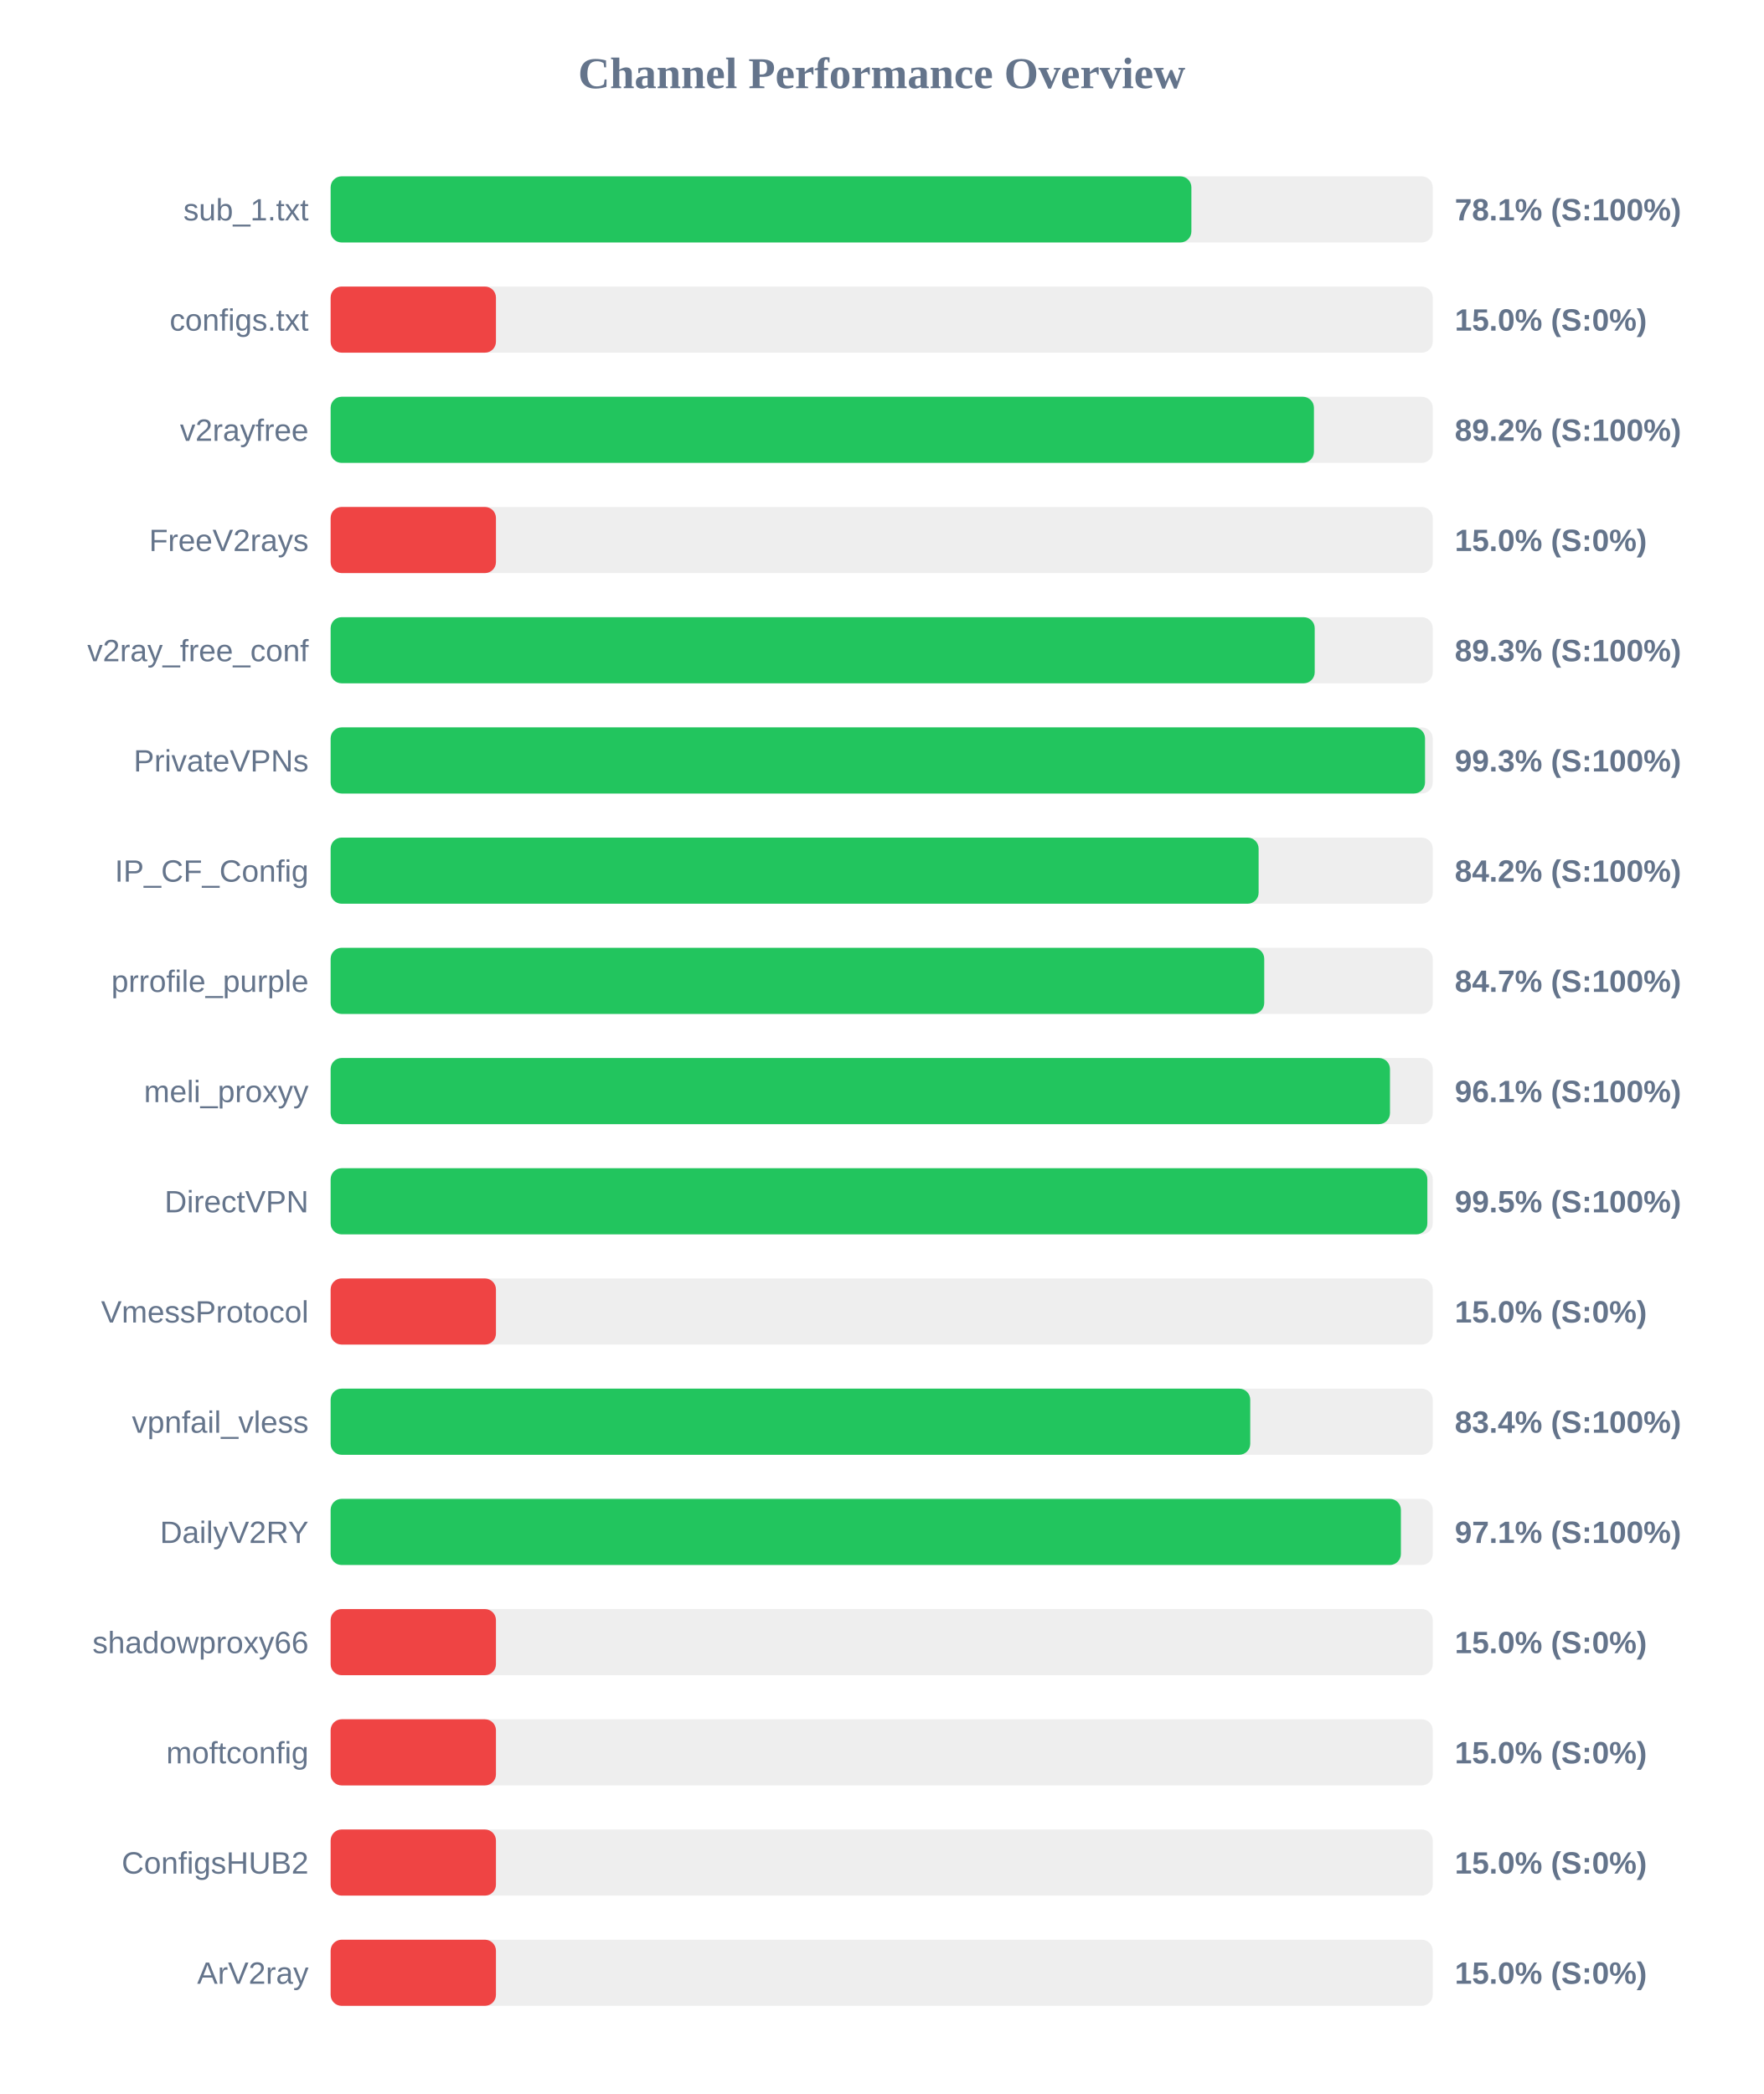
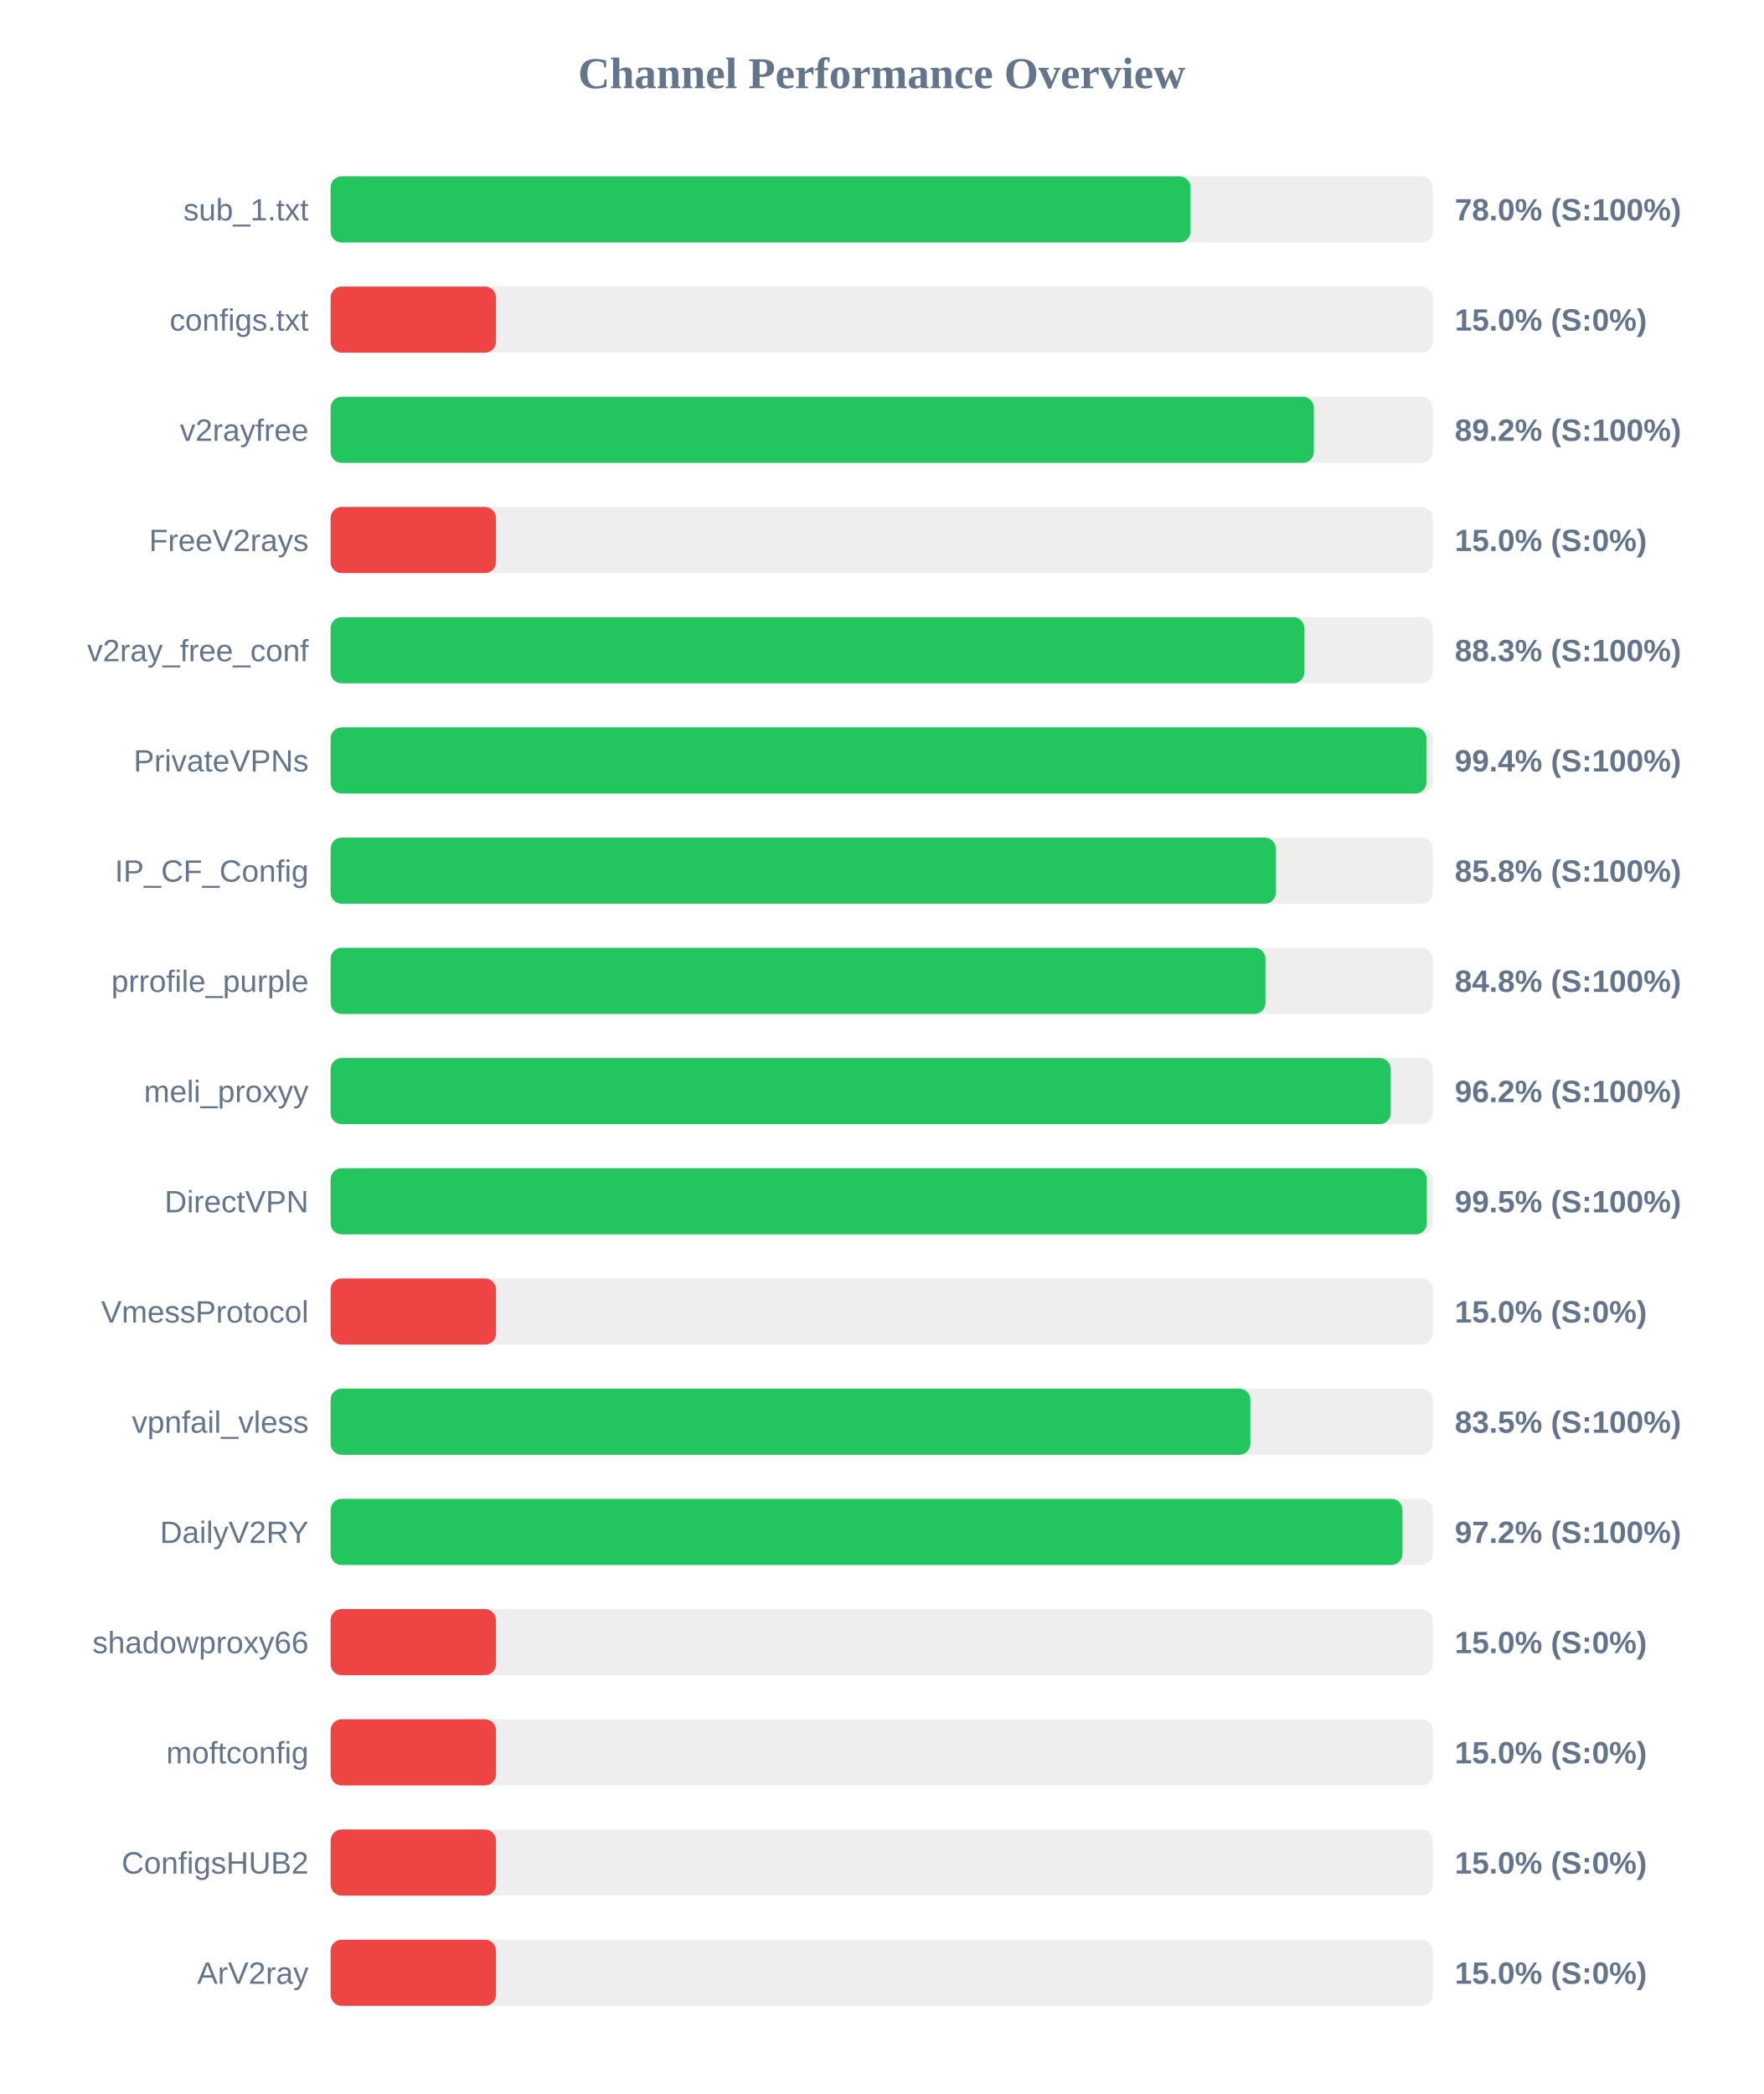
<svg xmlns="http://www.w3.org/2000/svg" width="800" height="950" version="1.1">
  <style>
        .row { font: 14px Arial; fill: #64748b; }
        .score { font: bold 14px Arial; fill: #64748b; }
    </style>
  <text x="400" y="40" text-anchor="middle" font-size="20px" font-weight="bold" fill="#64748b">Channel Performance Overview</text>
  <rect x="150" y="80" width="500" height="30" fill="#eee" rx="5" />
-   <rect x="150" y="80" width="390.5" height="30" fill="#22c55e" rx="5" />
+   <rect x="150" y="80" width="390.1" height="30" fill="#22c55e" rx="5" />
  <text x="140" y="100" text-anchor="end" class="row">sub_1.txt</text>
-   <text x="660" y="100" text-anchor="start" class="score">78.1% (S:100%)</text>
+   <text x="660" y="100" text-anchor="start" class="score">78.0% (S:100%)</text>
  <rect x="150" y="130" width="500" height="30" fill="#eee" rx="5" />
  <rect x="150" y="130" width="75.0" height="30" fill="#ef4444" rx="5" />
  <text x="140" y="150" text-anchor="end" class="row">configs.txt</text>
  <text x="660" y="150" text-anchor="start" class="score">15.0% (S:0%)</text>
  <rect x="150" y="180" width="500" height="30" fill="#eee" rx="5" />
-   <rect x="150" y="180" width="446.1" height="30" fill="#22c55e" rx="5" />
+   <rect x="150" y="180" width="446.05" height="30" fill="#22c55e" rx="5" />
  <text x="140" y="200" text-anchor="end" class="row">v2rayfree</text>
  <text x="660" y="200" text-anchor="start" class="score">89.2% (S:100%)</text>
  <rect x="150" y="230" width="500" height="30" fill="#eee" rx="5" />
  <rect x="150" y="230" width="75.0" height="30" fill="#ef4444" rx="5" />
  <text x="140" y="250" text-anchor="end" class="row">FreeV2rays</text>
  <text x="660" y="250" text-anchor="start" class="score">15.0% (S:0%)</text>
  <rect x="150" y="280" width="500" height="30" fill="#eee" rx="5" />
-   <rect x="150" y="280" width="446.45" height="30" fill="#22c55e" rx="5" />
+   <rect x="150" y="280" width="441.75" height="30" fill="#22c55e" rx="5" />
  <text x="140" y="300" text-anchor="end" class="row">v2ray_free_conf</text>
-   <text x="660" y="300" text-anchor="start" class="score">89.3% (S:100%)</text>
+   <text x="660" y="300" text-anchor="start" class="score">88.3% (S:100%)</text>
  <rect x="150" y="330" width="500" height="30" fill="#eee" rx="5" />
-   <rect x="150" y="330" width="496.5" height="30" fill="#22c55e" rx="5" />
+   <rect x="150" y="330" width="497.1" height="30" fill="#22c55e" rx="5" />
  <text x="140" y="350" text-anchor="end" class="row">PrivateVPNs</text>
-   <text x="660" y="350" text-anchor="start" class="score">99.3% (S:100%)</text>
+   <text x="660" y="350" text-anchor="start" class="score">99.4% (S:100%)</text>
  <rect x="150" y="380" width="500" height="30" fill="#eee" rx="5" />
-   <rect x="150" y="380" width="421.0" height="30" fill="#22c55e" rx="5" />
+   <rect x="150" y="380" width="428.8" height="30" fill="#22c55e" rx="5" />
  <text x="140" y="400" text-anchor="end" class="row">IP_CF_Config</text>
-   <text x="660" y="400" text-anchor="start" class="score">84.2% (S:100%)</text>
+   <text x="660" y="400" text-anchor="start" class="score">85.8% (S:100%)</text>
  <rect x="150" y="430" width="500" height="30" fill="#eee" rx="5" />
-   <rect x="150" y="430" width="423.55" height="30" fill="#22c55e" rx="5" />
+   <rect x="150" y="430" width="424.1" height="30" fill="#22c55e" rx="5" />
  <text x="140" y="450" text-anchor="end" class="row">prrofile_purple</text>
-   <text x="660" y="450" text-anchor="start" class="score">84.7% (S:100%)</text>
+   <text x="660" y="450" text-anchor="start" class="score">84.8% (S:100%)</text>
  <rect x="150" y="480" width="500" height="30" fill="#eee" rx="5" />
-   <rect x="150" y="480" width="480.6" height="30" fill="#22c55e" rx="5" />
+   <rect x="150" y="480" width="480.95" height="30" fill="#22c55e" rx="5" />
  <text x="140" y="500" text-anchor="end" class="row">meli_proxyy</text>
-   <text x="660" y="500" text-anchor="start" class="score">96.1% (S:100%)</text>
+   <text x="660" y="500" text-anchor="start" class="score">96.2% (S:100%)</text>
  <rect x="150" y="530" width="500" height="30" fill="#eee" rx="5" />
-   <rect x="150" y="530" width="497.55" height="30" fill="#22c55e" rx="5" />
+   <rect x="150" y="530" width="497.3" height="30" fill="#22c55e" rx="5" />
  <text x="140" y="550" text-anchor="end" class="row">DirectVPN</text>
  <text x="660" y="550" text-anchor="start" class="score">99.5% (S:100%)</text>
  <rect x="150" y="580" width="500" height="30" fill="#eee" rx="5" />
  <rect x="150" y="580" width="75.0" height="30" fill="#ef4444" rx="5" />
  <text x="140" y="600" text-anchor="end" class="row">VmessProtocol</text>
  <text x="660" y="600" text-anchor="start" class="score">15.0% (S:0%)</text>
  <rect x="150" y="630" width="500" height="30" fill="#eee" rx="5" />
-   <rect x="150" y="630" width="417.2" height="30" fill="#22c55e" rx="5" />
+   <rect x="150" y="630" width="417.25" height="30" fill="#22c55e" rx="5" />
  <text x="140" y="650" text-anchor="end" class="row">vpnfail_vless</text>
-   <text x="660" y="650" text-anchor="start" class="score">83.4% (S:100%)</text>
+   <text x="660" y="650" text-anchor="start" class="score">83.5% (S:100%)</text>
  <rect x="150" y="680" width="500" height="30" fill="#eee" rx="5" />
-   <rect x="150" y="680" width="485.55" height="30" fill="#22c55e" rx="5" />
+   <rect x="150" y="680" width="486.25" height="30" fill="#22c55e" rx="5" />
  <text x="140" y="700" text-anchor="end" class="row">DailyV2RY</text>
-   <text x="660" y="700" text-anchor="start" class="score">97.1% (S:100%)</text>
+   <text x="660" y="700" text-anchor="start" class="score">97.2% (S:100%)</text>
  <rect x="150" y="730" width="500" height="30" fill="#eee" rx="5" />
  <rect x="150" y="730" width="75.0" height="30" fill="#ef4444" rx="5" />
  <text x="140" y="750" text-anchor="end" class="row">shadowproxy66</text>
  <text x="660" y="750" text-anchor="start" class="score">15.0% (S:0%)</text>
  <rect x="150" y="780" width="500" height="30" fill="#eee" rx="5" />
  <rect x="150" y="780" width="75.0" height="30" fill="#ef4444" rx="5" />
  <text x="140" y="800" text-anchor="end" class="row">moftconfig</text>
  <text x="660" y="800" text-anchor="start" class="score">15.0% (S:0%)</text>
  <rect x="150" y="830" width="500" height="30" fill="#eee" rx="5" />
  <rect x="150" y="830" width="75.0" height="30" fill="#ef4444" rx="5" />
  <text x="140" y="850" text-anchor="end" class="row">ConfigsHUB2</text>
  <text x="660" y="850" text-anchor="start" class="score">15.0% (S:0%)</text>
  <rect x="150" y="880" width="500" height="30" fill="#eee" rx="5" />
  <rect x="150" y="880" width="75.0" height="30" fill="#ef4444" rx="5" />
  <text x="140" y="900" text-anchor="end" class="row">ArV2ray</text>
  <text x="660" y="900" text-anchor="start" class="score">15.0% (S:0%)</text>
</svg>
